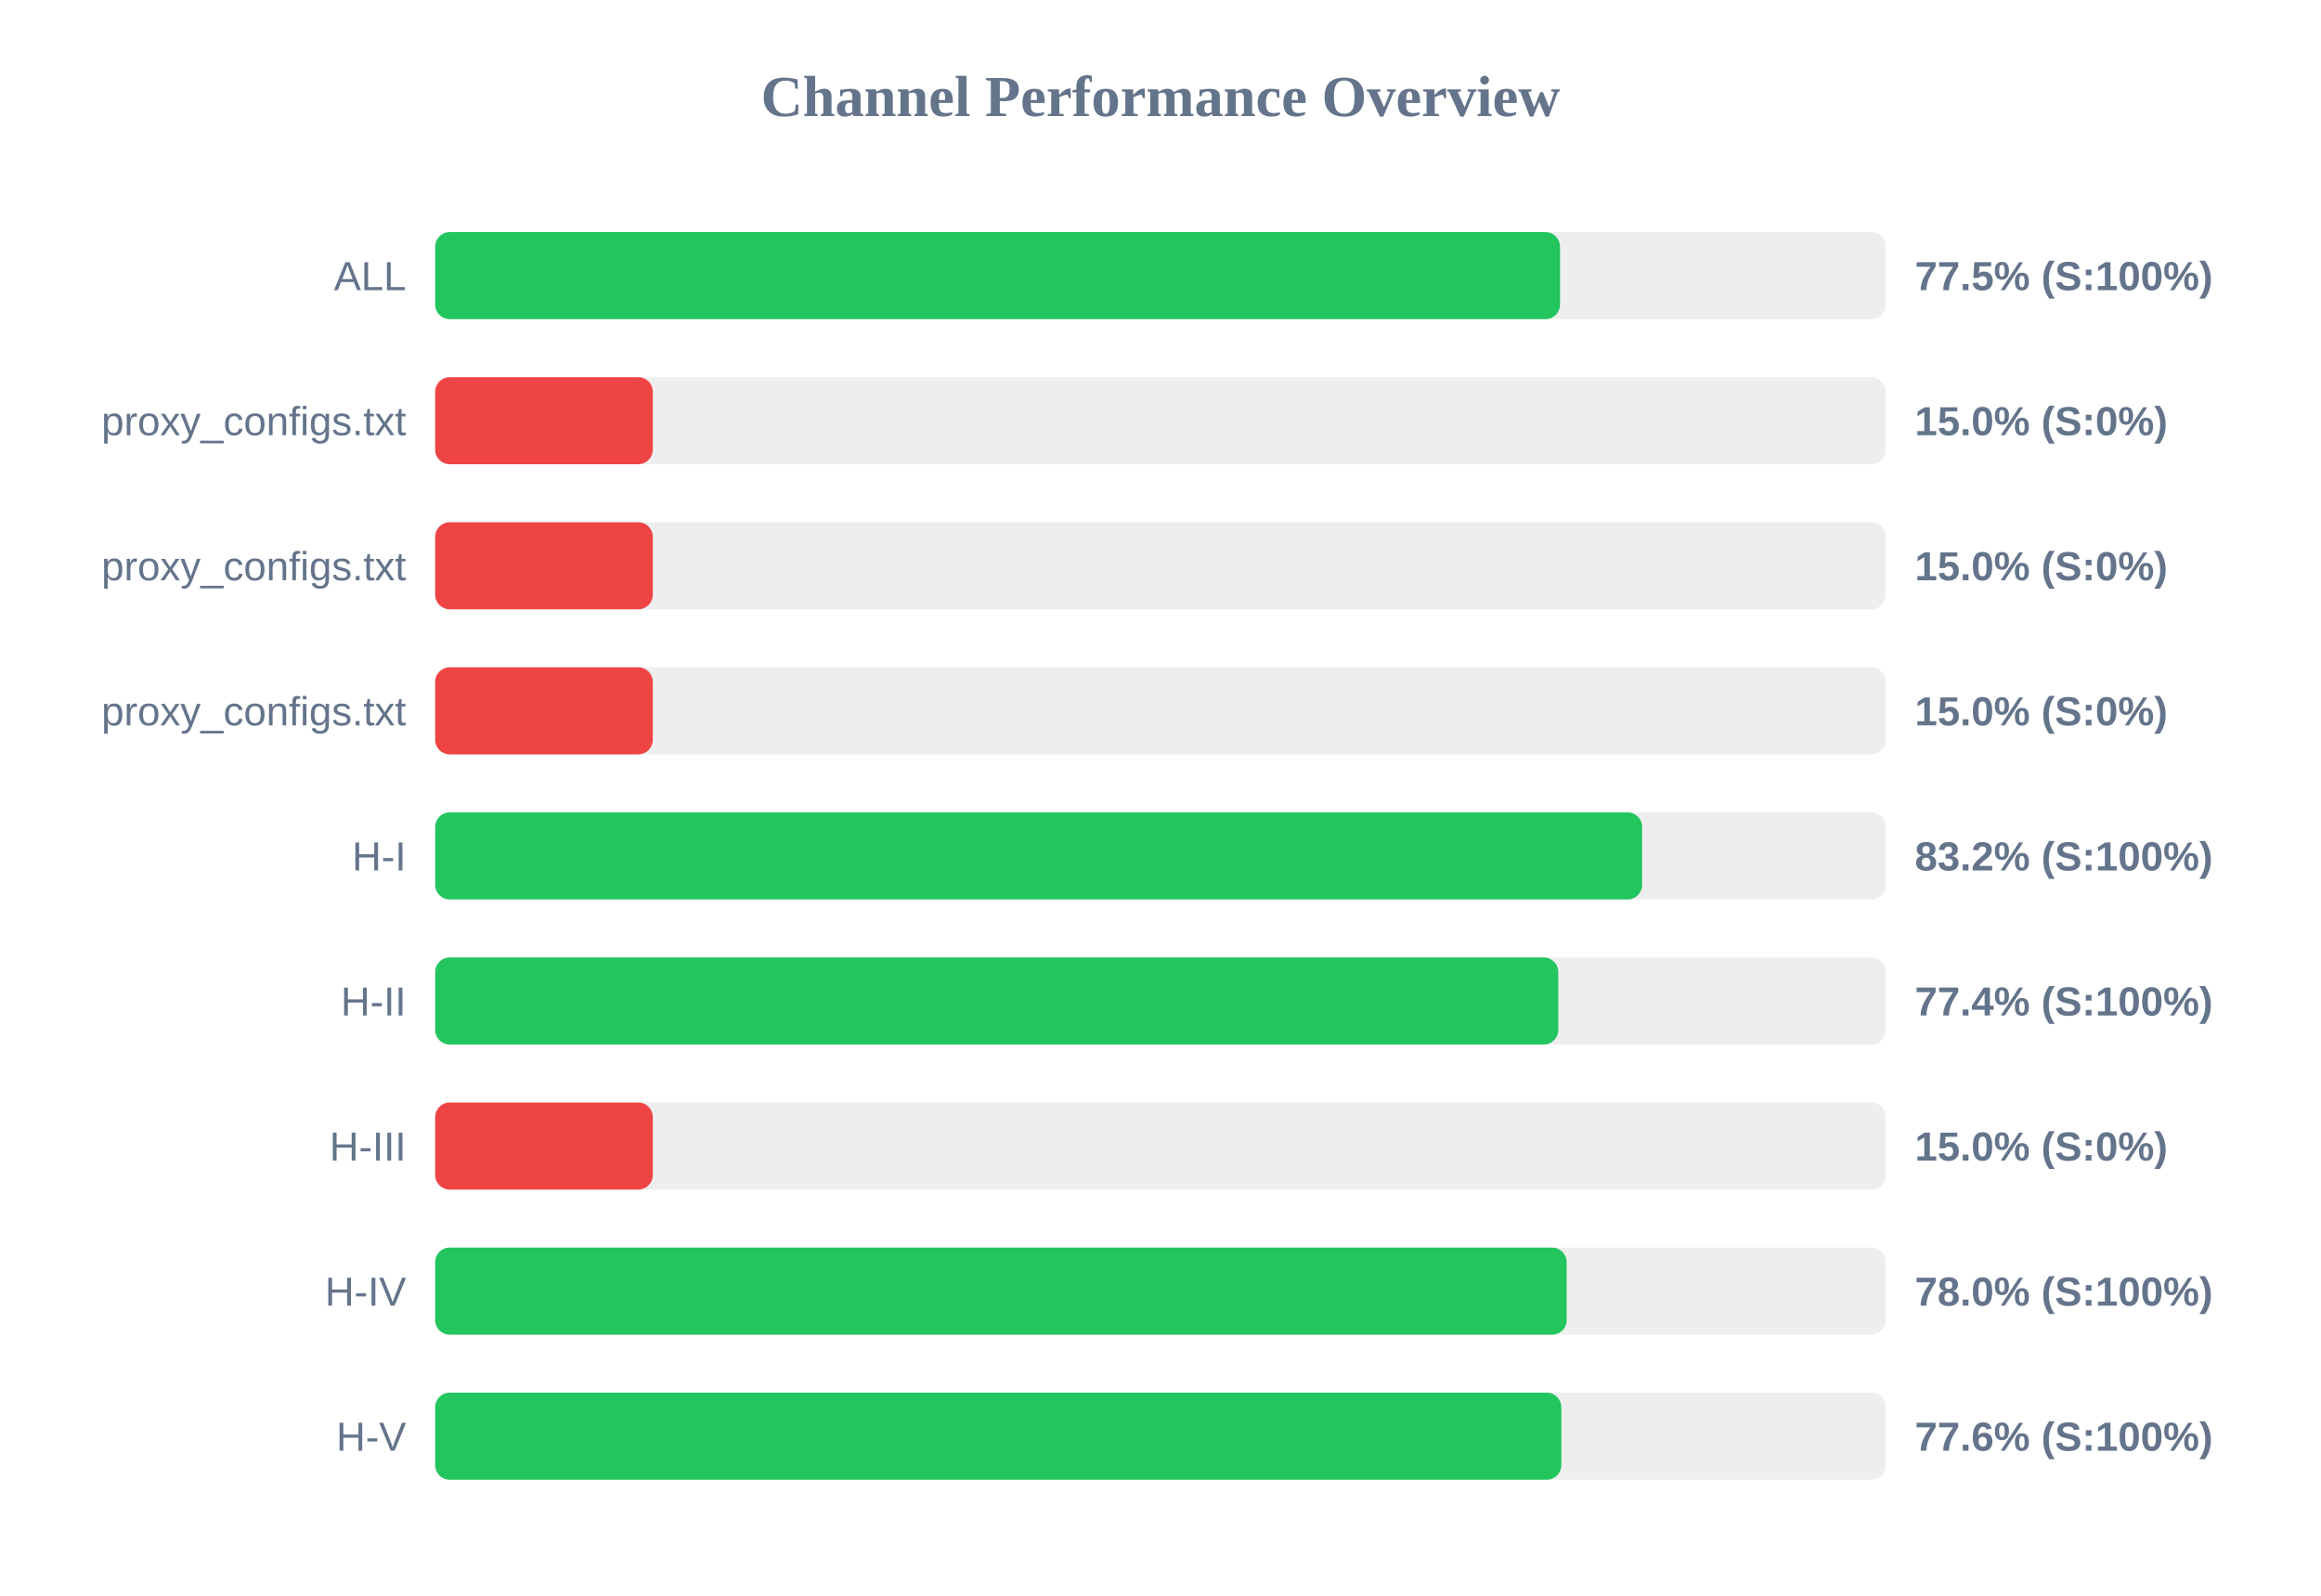
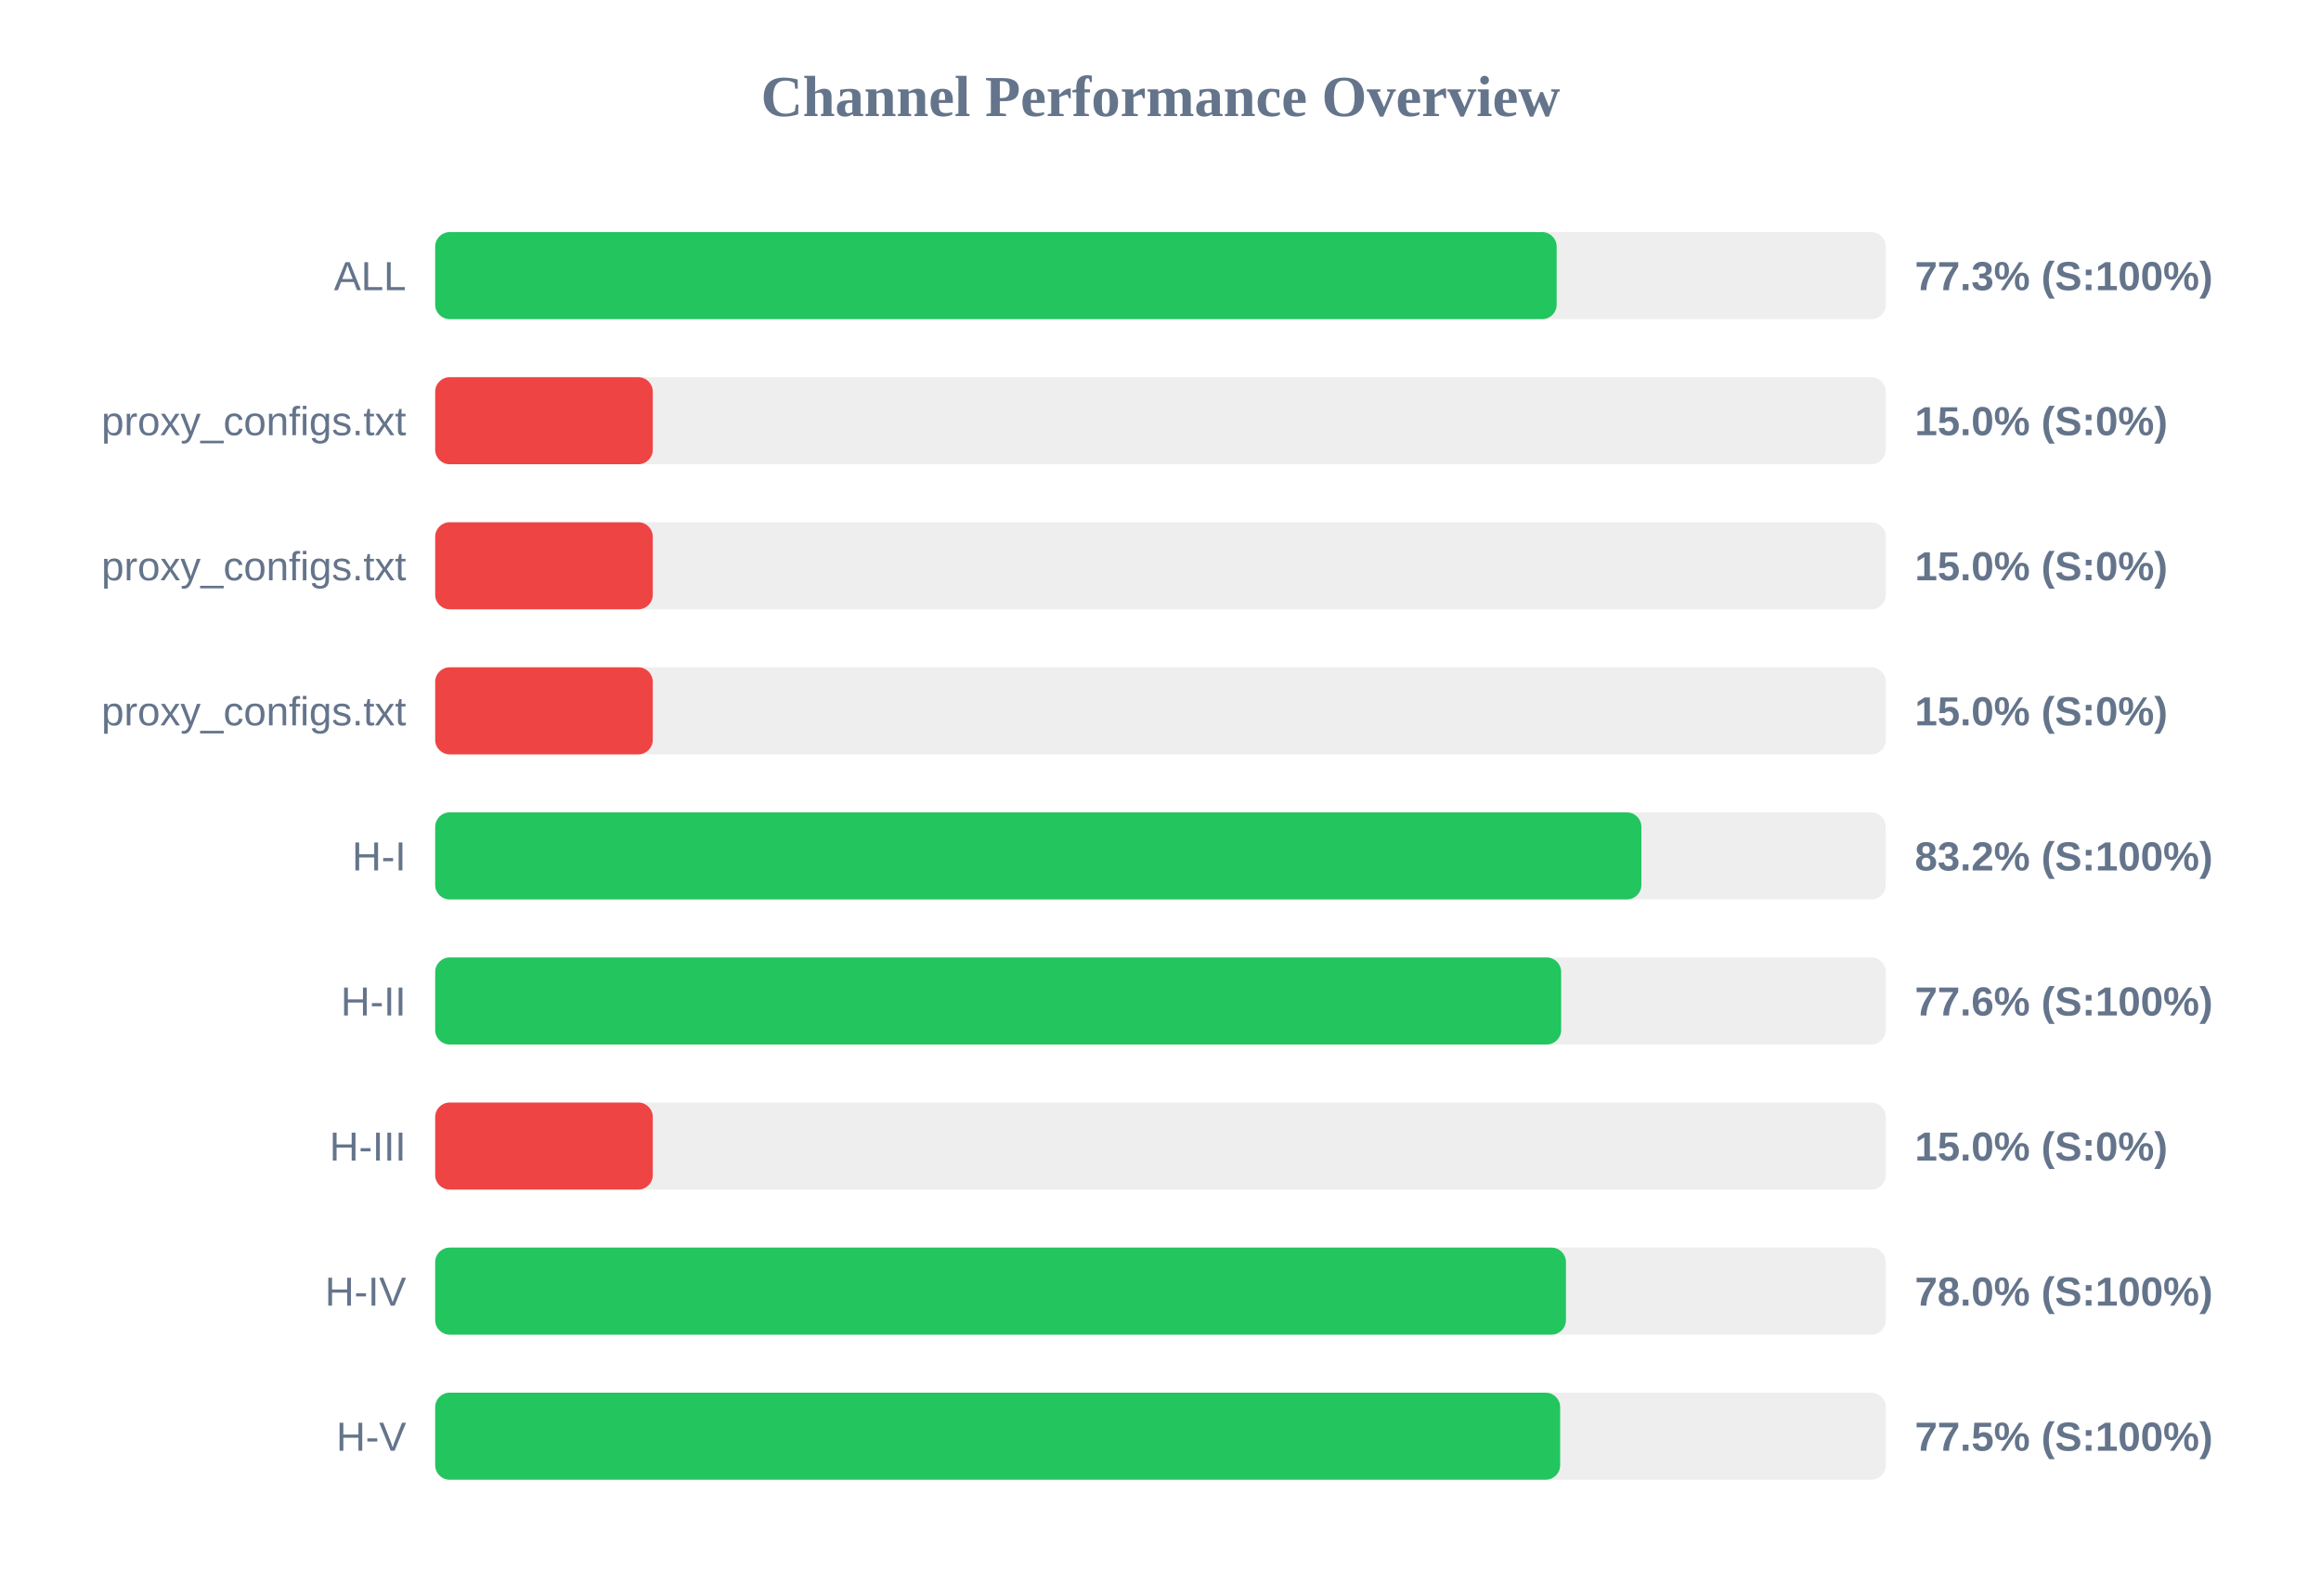
<svg xmlns="http://www.w3.org/2000/svg" width="800" height="550" version="1.1">
  <style>
        .row { font: 14px Arial; fill: #64748b; }
        .score { font: bold 14px Arial; fill: #64748b; }
    </style>
  <text x="400" y="40" text-anchor="middle" font-size="20px" font-weight="bold" fill="#64748b">Channel Performance Overview</text>
  <rect x="150" y="80" width="500" height="30" fill="#eee" rx="5" />
-   <rect x="150" y="80" width="387.7" height="30" fill="#22c55e" rx="5" />
+   <rect x="150" y="80" width="386.55" height="30" fill="#22c55e" rx="5" />
  <text x="140" y="100" text-anchor="end" class="row">ALL</text>
-   <text x="660" y="100" text-anchor="start" class="score">77.5% (S:100%)</text>
+   <text x="660" y="100" text-anchor="start" class="score">77.3% (S:100%)</text>
  <rect x="150" y="130" width="500" height="30" fill="#eee" rx="5" />
  <rect x="150" y="130" width="75.0" height="30" fill="#ef4444" rx="5" />
  <text x="140" y="150" text-anchor="end" class="row">proxy_configs.txt</text>
  <text x="660" y="150" text-anchor="start" class="score">15.0% (S:0%)</text>
  <rect x="150" y="180" width="500" height="30" fill="#eee" rx="5" />
  <rect x="150" y="180" width="75.0" height="30" fill="#ef4444" rx="5" />
  <text x="140" y="200" text-anchor="end" class="row">proxy_configs.txt</text>
  <text x="660" y="200" text-anchor="start" class="score">15.0% (S:0%)</text>
  <rect x="150" y="230" width="500" height="30" fill="#eee" rx="5" />
  <rect x="150" y="230" width="75.0" height="30" fill="#ef4444" rx="5" />
  <text x="140" y="250" text-anchor="end" class="row">proxy_configs.txt</text>
  <text x="660" y="250" text-anchor="start" class="score">15.0% (S:0%)</text>
  <rect x="150" y="280" width="500" height="30" fill="#eee" rx="5" />
-   <rect x="150" y="280" width="416.0" height="30" fill="#22c55e" rx="5" />
+   <rect x="150" y="280" width="415.75" height="30" fill="#22c55e" rx="5" />
  <text x="140" y="300" text-anchor="end" class="row">H-I</text>
  <text x="660" y="300" text-anchor="start" class="score">83.2% (S:100%)</text>
  <rect x="150" y="330" width="500" height="30" fill="#eee" rx="5" />
-   <rect x="150" y="330" width="387.1" height="30" fill="#22c55e" rx="5" />
+   <rect x="150" y="330" width="388.1" height="30" fill="#22c55e" rx="5" />
  <text x="140" y="350" text-anchor="end" class="row">H-II</text>
-   <text x="660" y="350" text-anchor="start" class="score">77.4% (S:100%)</text>
+   <text x="660" y="350" text-anchor="start" class="score">77.6% (S:100%)</text>
  <rect x="150" y="380" width="500" height="30" fill="#eee" rx="5" />
  <rect x="150" y="380" width="75.0" height="30" fill="#ef4444" rx="5" />
  <text x="140" y="400" text-anchor="end" class="row">H-III</text>
  <text x="660" y="400" text-anchor="start" class="score">15.0% (S:0%)</text>
  <rect x="150" y="430" width="500" height="30" fill="#eee" rx="5" />
-   <rect x="150" y="430" width="390.0" height="30" fill="#22c55e" rx="5" />
+   <rect x="150" y="430" width="389.75" height="30" fill="#22c55e" rx="5" />
  <text x="140" y="450" text-anchor="end" class="row">H-IV</text>
  <text x="660" y="450" text-anchor="start" class="score">78.0% (S:100%)</text>
  <rect x="150" y="480" width="500" height="30" fill="#eee" rx="5" />
-   <rect x="150" y="480" width="388.15" height="30" fill="#22c55e" rx="5" />
+   <rect x="150" y="480" width="387.75" height="30" fill="#22c55e" rx="5" />
  <text x="140" y="500" text-anchor="end" class="row">H-V</text>
-   <text x="660" y="500" text-anchor="start" class="score">77.6% (S:100%)</text>
+   <text x="660" y="500" text-anchor="start" class="score">77.5% (S:100%)</text>
</svg>
